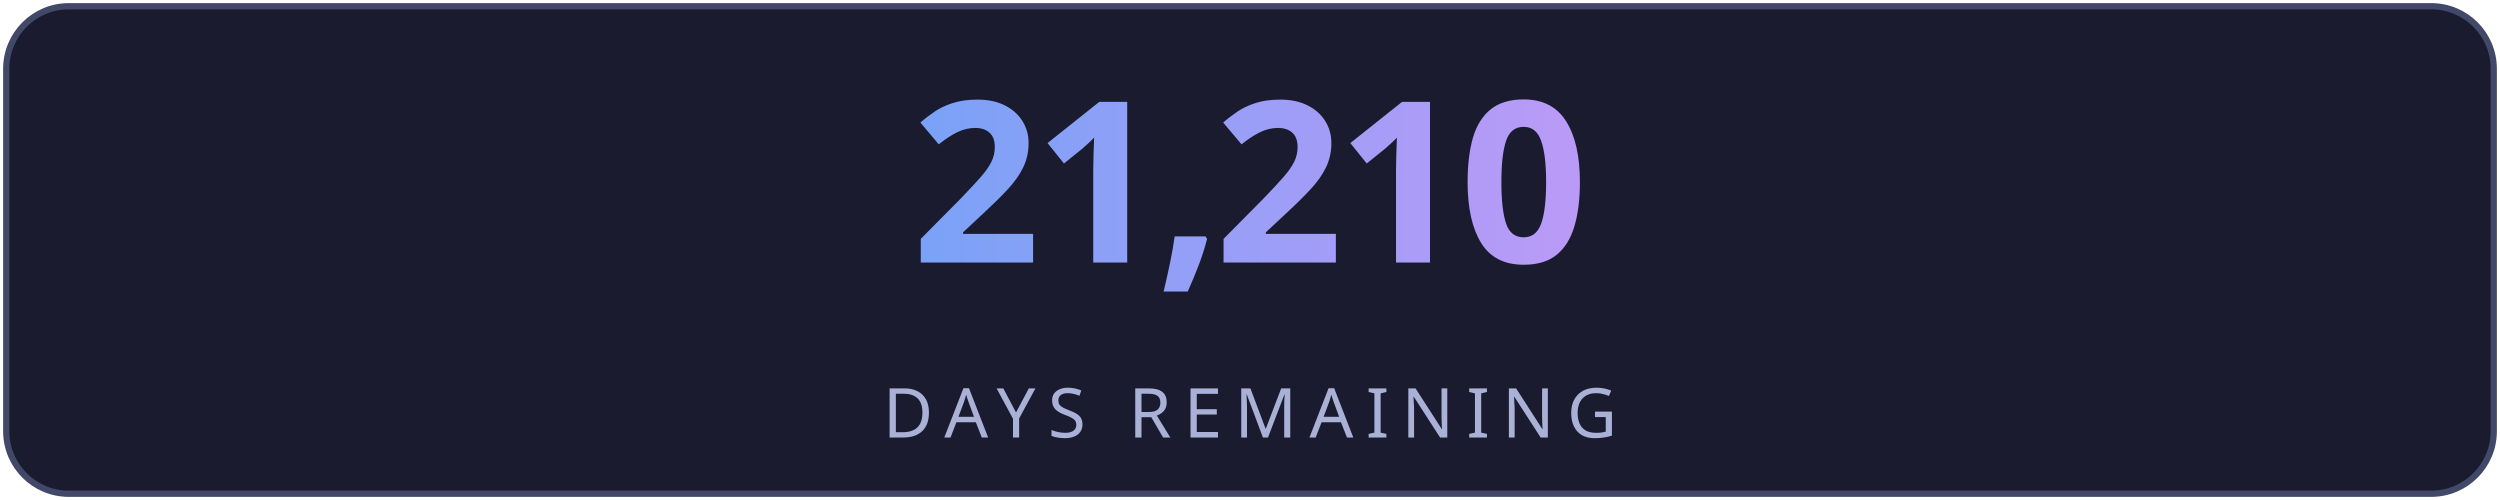
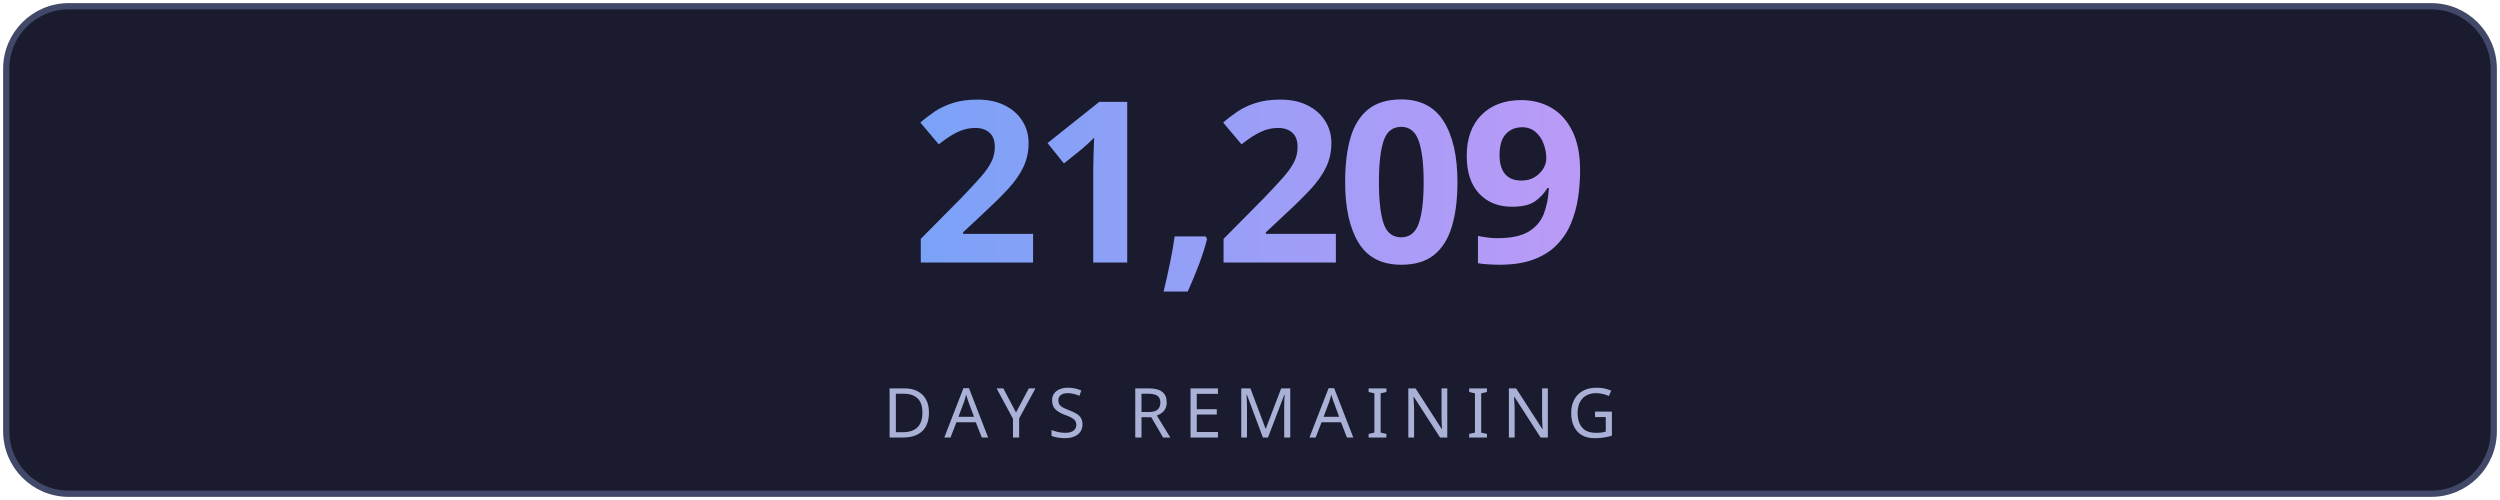
<svg xmlns="http://www.w3.org/2000/svg" width="400" height="80" viewBox="0 0 400 80" fill="none">
  <defs>
    <linearGradient id="g" x1="0" y1="0" x2="1" y2="0">
      <stop offset="0%" stop-color="#7aa2f7" />
      <stop offset="100%" stop-color="#bb9af7" />
    </linearGradient>
    <linearGradient id="lg" x1="0" y1="0" x2="1" y2="0">
      <stop offset="0%" stop-color="#7aa2f7" stop-opacity="0" />
      <stop offset="50%" stop-color="#7aa2f7" stop-opacity="0.6" />
      <stop offset="100%" stop-color="#bb9af7" stop-opacity="0" />
    </linearGradient>
    <filter id="glow">
      <feGaussianBlur stdDeviation="3" result="blur" />
      <feMerge>
        <feMergeNode in="blur" />
        <feMergeNode in="SourceGraphic" />
      </feMerge>
    </filter>
  </defs>
  <rect fill="#1a1b2e" stroke="#414868" x="1" y="1" width="398" height="78" rx="10" stroke-width="1" />
-   <text fill="url(#g)" x="200" y="42" font-size="36" font-weight="700" text-anchor="middle" font-family="'Segoe UI', system-ui, sans-serif" letter-spacing="-1">21,210</text>
+   <text fill="url(#g)" x="200" y="42" font-size="36" font-weight="700" text-anchor="middle" font-family="'Segoe UI', system-ui, sans-serif" letter-spacing="-1">21,209</text>
  <line x1="110" y1="54" x2="290" y2="54" stroke="url(#lg)" stroke-width="1" />
  <text fill="#a9b1d6" x="200" y="70" font-size="11" text-anchor="middle" font-family="'Segoe UI', system-ui, sans-serif" letter-spacing="2">DAYS REMAINING</text>
</svg>
